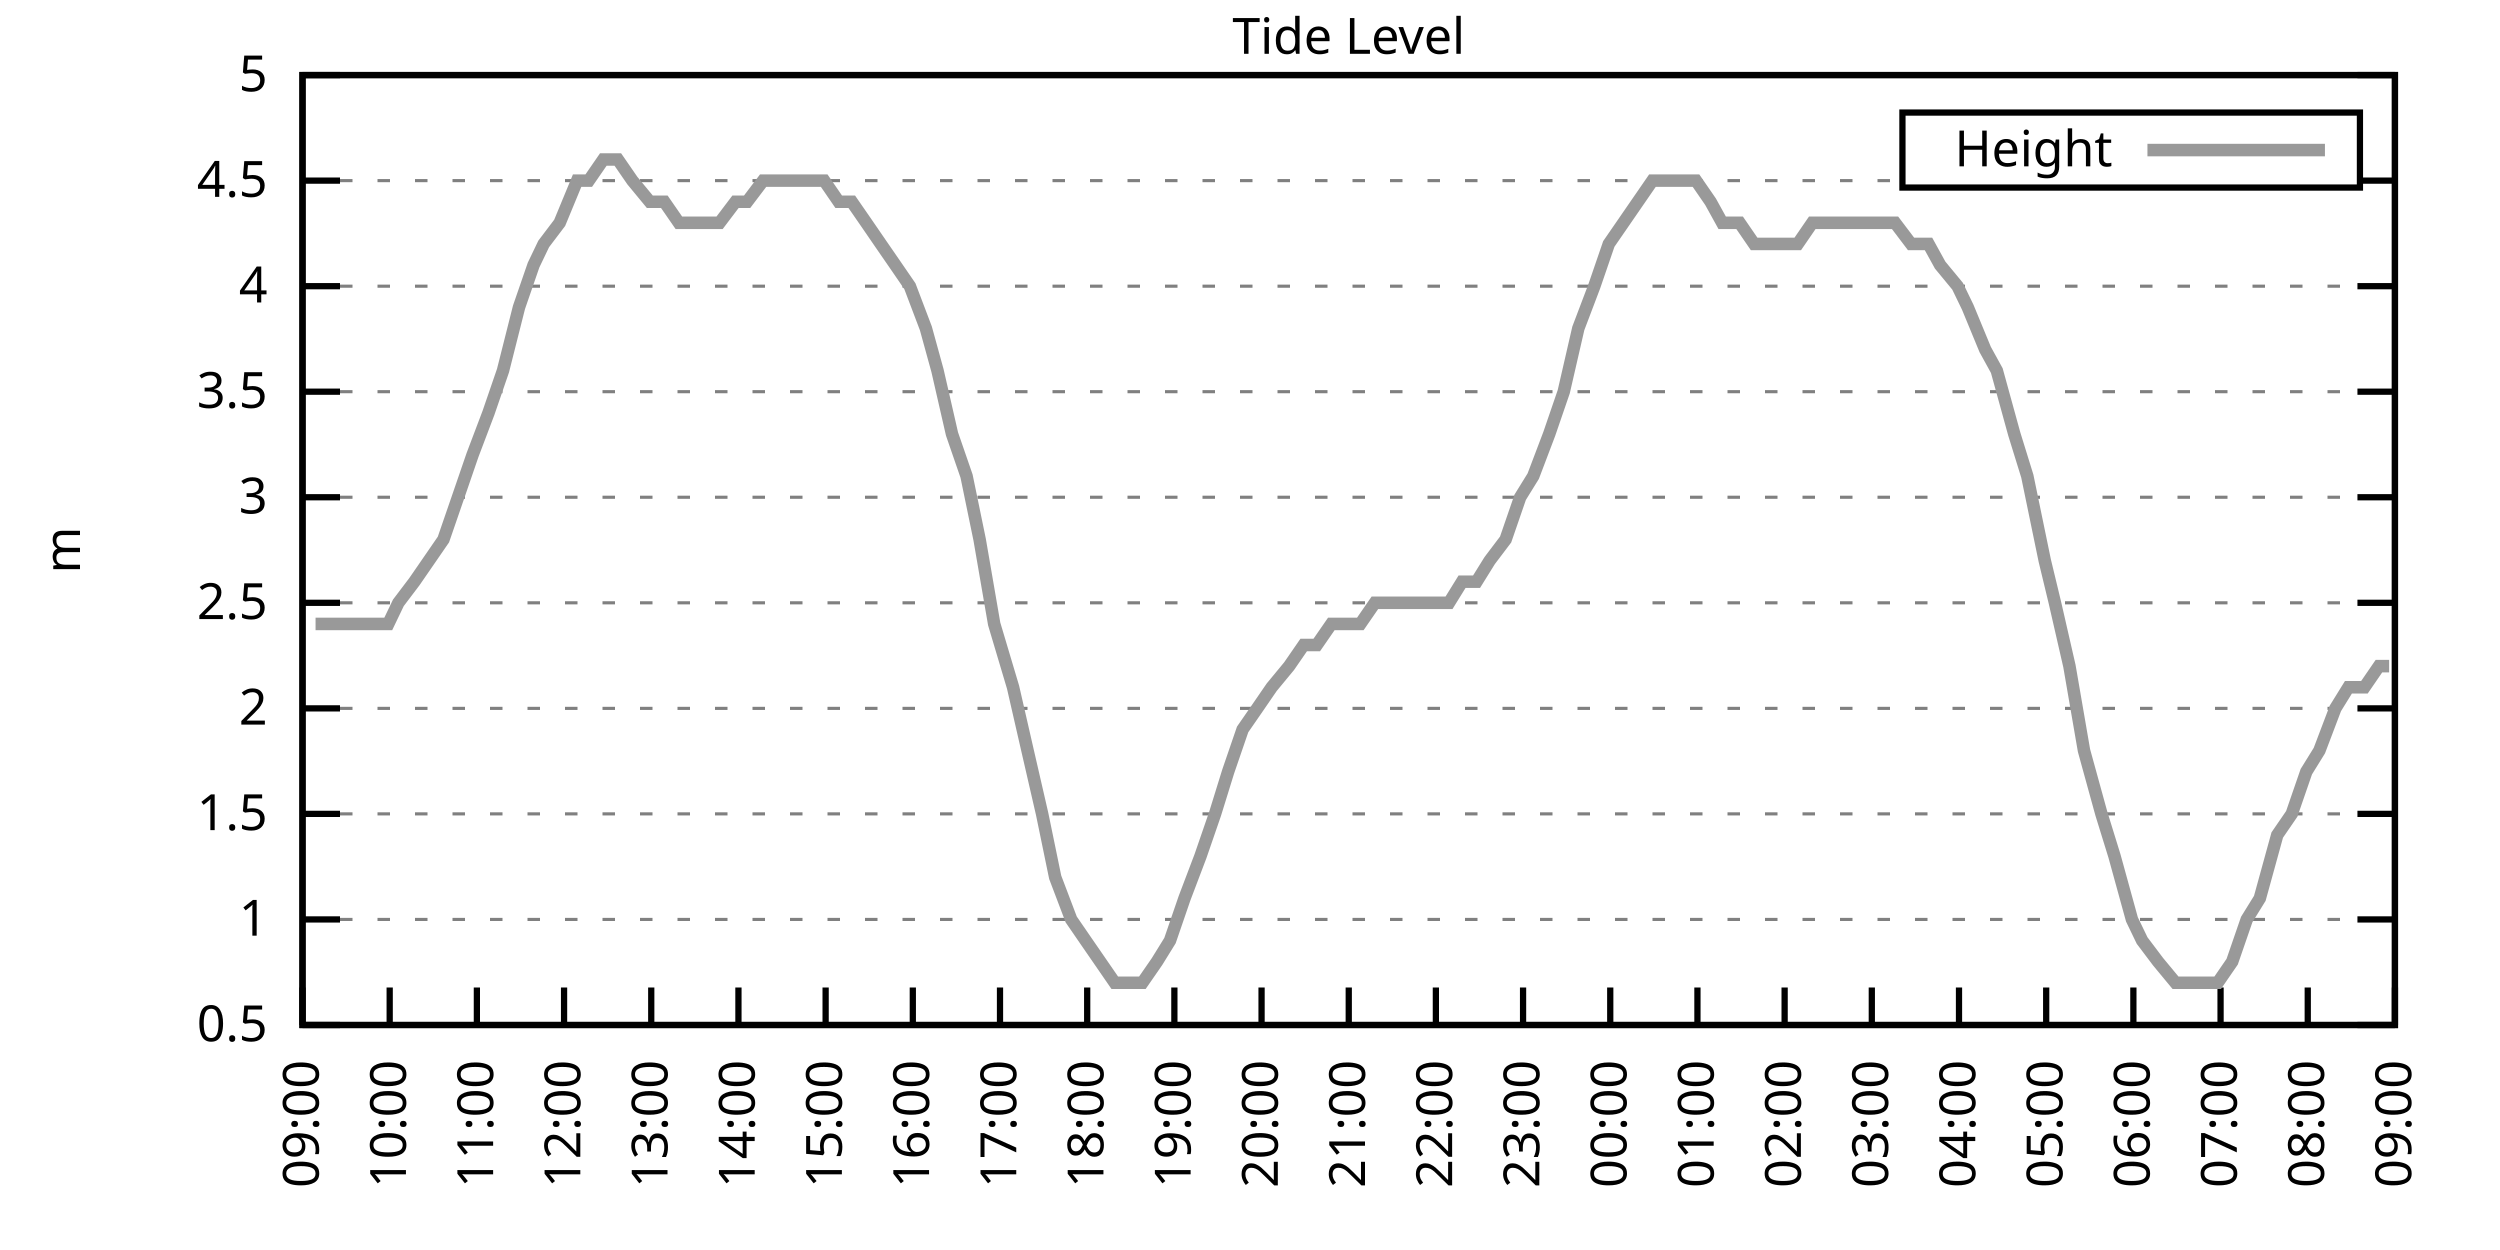
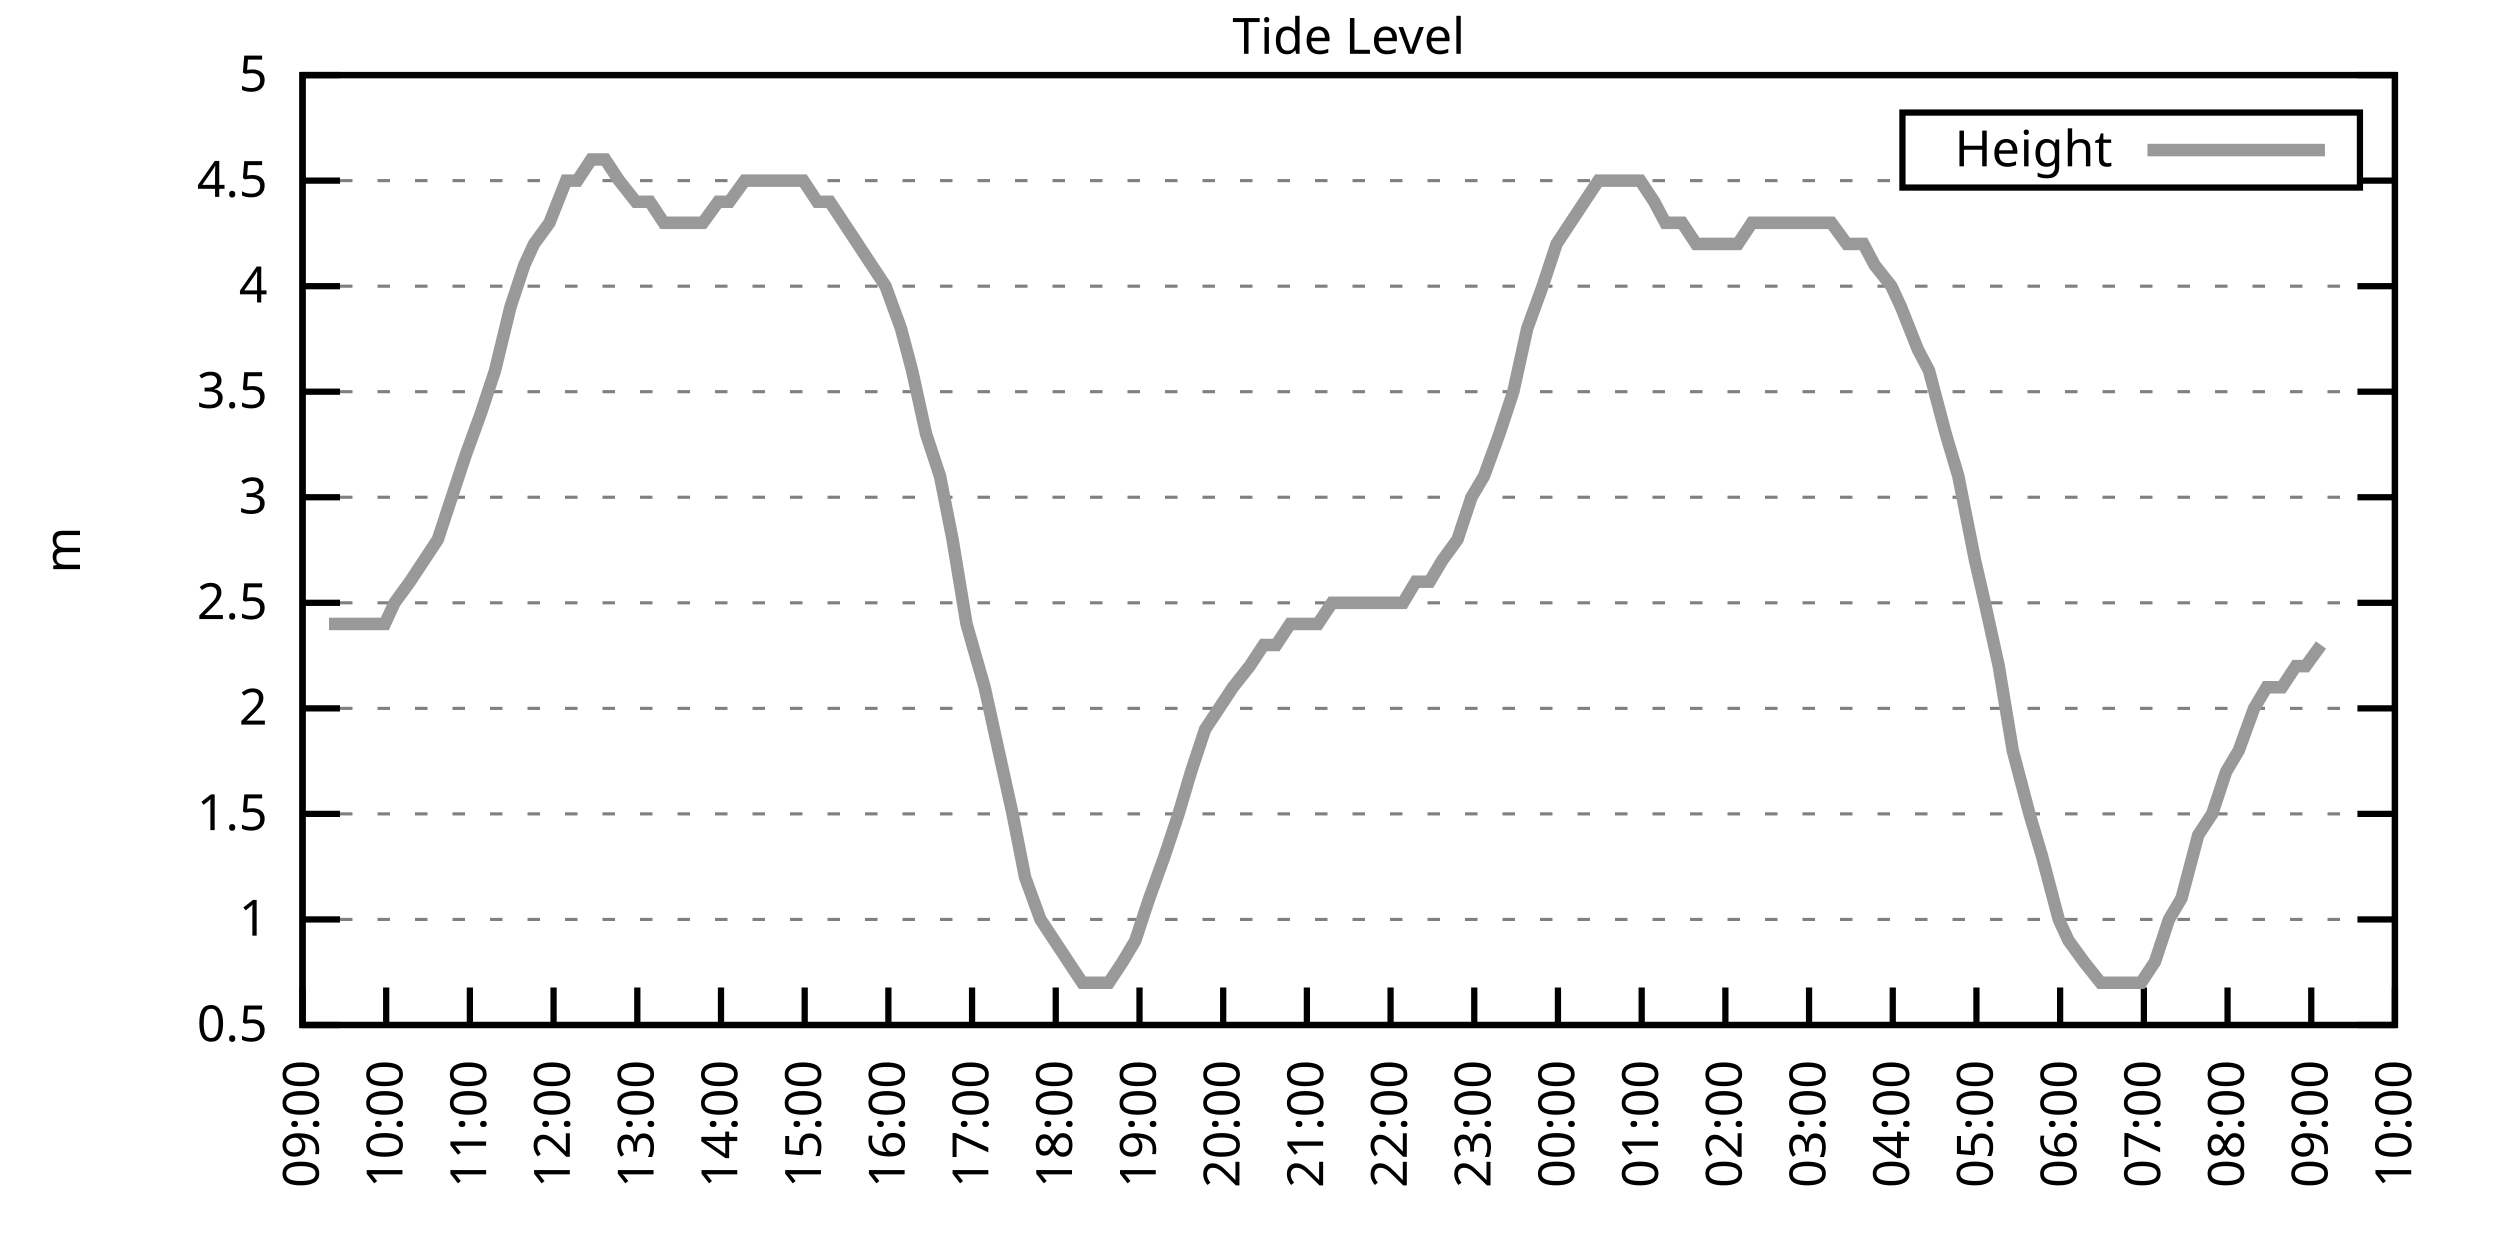
<svg xmlns="http://www.w3.org/2000/svg" xmlns:xlink="http://www.w3.org/1999/xlink" width="400" height="200" viewBox="0 0 400 200">
  <g id="gnuplot_canvas">
    <rect x="0" y="0" width="400" height="200" fill="none" />
    <defs>
      <circle id="gpDot" r="0.5" stroke-width="0.5" stroke="currentColor" />
      <path id="gpPt0" stroke-width="0.333" stroke="currentColor" d="M-1,0 h2 M0,-1 v2" />
      <path id="gpPt1" stroke-width="0.333" stroke="currentColor" d="M-1,-1 L1,1 M1,-1 L-1,1" />
      <path id="gpPt2" stroke-width="0.333" stroke="currentColor" d="M-1,0 L1,0 M0,-1 L0,1 M-1,-1 L1,1 M-1,1 L1,-1" />
      <rect id="gpPt3" stroke-width="0.333" stroke="currentColor" x="-1" y="-1" width="2" height="2" />
      <rect id="gpPt4" stroke-width="0.333" stroke="currentColor" fill="currentColor" x="-1" y="-1" width="2" height="2" />
      <circle id="gpPt5" stroke-width="0.333" stroke="currentColor" cx="0" cy="0" r="1" />
      <use xlink:href="#gpPt5" id="gpPt6" fill="currentColor" stroke="none" />
      <path id="gpPt7" stroke-width="0.333" stroke="currentColor" d="M0,-1.33 L-1.33,0.67 L1.33,0.67 z" />
      <use xlink:href="#gpPt7" id="gpPt8" fill="currentColor" stroke="none" />
      <use xlink:href="#gpPt7" id="gpPt9" stroke="currentColor" transform="rotate(180)" />
      <use xlink:href="#gpPt9" id="gpPt10" fill="currentColor" stroke="none" />
      <use xlink:href="#gpPt3" id="gpPt11" stroke="currentColor" transform="rotate(45)" />
      <use xlink:href="#gpPt11" id="gpPt12" fill="currentColor" stroke="none" />
      <path id="gpPt13" stroke-width="0.333" stroke="currentColor" d="M0,1.330 L1.265,0.411 L0.782,-1.067 L-0.782,-1.076 L-1.265,0.411 z" />
      <use xlink:href="#gpPt13" id="gpPt14" fill="currentColor" stroke="none" />
      <filter id="textbox" filterUnits="objectBoundingBox" x="0" y="0" height="1" width="1">
        <feFlood flood-color="white" flood-opacity="1" result="bgnd" />
        <feComposite in="SourceGraphic" in2="bgnd" operator="atop" />
      </filter>
      <filter id="greybox" filterUnits="objectBoundingBox" x="0" y="0" height="1" width="1">
        <feFlood flood-color="lightgrey" flood-opacity="1" result="grey" />
        <feComposite in="SourceGraphic" in2="grey" operator="atop" />
      </filter>
    </defs>
    <g fill="none" color="white" stroke="currentColor" stroke-width="1.00" stroke-linecap="butt" stroke-linejoin="miter">
</g>
    <g fill="none" color="black" stroke="currentColor" stroke-width="1.00" stroke-linecap="butt" stroke-linejoin="miter">
      <g stroke="none" shape-rendering="crispEdges">
        <polygon fill="rgb(255, 255, 255)" points="48.40,164.00 383.18,164.00 383.18,12.02 48.40,12.02 " />
      </g>
    </g>
    <g fill="none" color="black" stroke="currentColor" stroke-width="1.00" stroke-linecap="butt" stroke-linejoin="miter">
</g>
    <g fill="none" color="black" stroke="black" stroke-width="0.50" stroke-linecap="butt" stroke-linejoin="miter">
</g>
    <g fill="none" color="gray" stroke="currentColor" stroke-width="0.50" stroke-linecap="butt" stroke-linejoin="miter">
      <path stroke="gray" stroke-dasharray="2,4" class="gridline" d="M48.40,164.00 L383.19,164.00  " />
    </g>
    <g fill="none" color="gray" stroke="gray" stroke-width="1.00" stroke-linecap="butt" stroke-linejoin="miter">
</g>
    <g fill="none" color="black" stroke="currentColor" stroke-width="1.00" stroke-linecap="butt" stroke-linejoin="miter">
      <path stroke="black" d="M48.40,164.00 L54.40,164.00 M383.19,164.00 L377.19,164.00  " />
      <g transform="translate(42.80,166.60)" stroke="none" fill="black" font-family="Sans" font-size="8.00" text-anchor="end">
        <text>
          <tspan font-family="Sans"> 0.5</tspan>
        </text>
      </g>
    </g>
    <g fill="none" color="black" stroke="currentColor" stroke-width="1.00" stroke-linecap="butt" stroke-linejoin="miter">
</g>
    <g fill="none" color="black" stroke="black" stroke-width="0.50" stroke-linecap="butt" stroke-linejoin="miter">
</g>
    <g fill="none" color="gray" stroke="currentColor" stroke-width="0.50" stroke-linecap="butt" stroke-linejoin="miter">
      <path stroke="gray" stroke-dasharray="2,4" class="gridline" d="M48.40,147.11 L383.19,147.11  " />
    </g>
    <g fill="none" color="gray" stroke="gray" stroke-width="1.00" stroke-linecap="butt" stroke-linejoin="miter">
</g>
    <g fill="none" color="black" stroke="currentColor" stroke-width="1.00" stroke-linecap="butt" stroke-linejoin="miter">
      <path stroke="black" d="M48.40,147.11 L54.40,147.11 M383.19,147.11 L377.19,147.11  " />
      <g transform="translate(42.80,149.71)" stroke="none" fill="black" font-family="Sans" font-size="8.00" text-anchor="end">
        <text>
          <tspan font-family="Sans"> 1</tspan>
        </text>
      </g>
    </g>
    <g fill="none" color="black" stroke="currentColor" stroke-width="1.00" stroke-linecap="butt" stroke-linejoin="miter">
</g>
    <g fill="none" color="black" stroke="black" stroke-width="0.50" stroke-linecap="butt" stroke-linejoin="miter">
</g>
    <g fill="none" color="gray" stroke="currentColor" stroke-width="0.50" stroke-linecap="butt" stroke-linejoin="miter">
      <path stroke="gray" stroke-dasharray="2,4" class="gridline" d="M48.40,130.22 L383.19,130.22  " />
    </g>
    <g fill="none" color="gray" stroke="gray" stroke-width="1.00" stroke-linecap="butt" stroke-linejoin="miter">
</g>
    <g fill="none" color="black" stroke="currentColor" stroke-width="1.00" stroke-linecap="butt" stroke-linejoin="miter">
      <path stroke="black" d="M48.40,130.22 L54.40,130.22 M383.19,130.22 L377.19,130.22  " />
      <g transform="translate(42.80,132.82)" stroke="none" fill="black" font-family="Sans" font-size="8.00" text-anchor="end">
        <text>
          <tspan font-family="Sans"> 1.5</tspan>
        </text>
      </g>
    </g>
    <g fill="none" color="black" stroke="currentColor" stroke-width="1.00" stroke-linecap="butt" stroke-linejoin="miter">
</g>
    <g fill="none" color="black" stroke="black" stroke-width="0.50" stroke-linecap="butt" stroke-linejoin="miter">
</g>
    <g fill="none" color="gray" stroke="currentColor" stroke-width="0.50" stroke-linecap="butt" stroke-linejoin="miter">
      <path stroke="gray" stroke-dasharray="2,4" class="gridline" d="M48.40,113.34 L383.19,113.34  " />
    </g>
    <g fill="none" color="gray" stroke="gray" stroke-width="1.00" stroke-linecap="butt" stroke-linejoin="miter">
</g>
    <g fill="none" color="black" stroke="currentColor" stroke-width="1.00" stroke-linecap="butt" stroke-linejoin="miter">
      <path stroke="black" d="M48.40,113.34 L54.40,113.34 M383.19,113.34 L377.19,113.34  " />
      <g transform="translate(42.80,115.94)" stroke="none" fill="black" font-family="Sans" font-size="8.00" text-anchor="end">
        <text>
          <tspan font-family="Sans"> 2</tspan>
        </text>
      </g>
    </g>
    <g fill="none" color="black" stroke="currentColor" stroke-width="1.00" stroke-linecap="butt" stroke-linejoin="miter">
</g>
    <g fill="none" color="black" stroke="black" stroke-width="0.50" stroke-linecap="butt" stroke-linejoin="miter">
</g>
    <g fill="none" color="gray" stroke="currentColor" stroke-width="0.50" stroke-linecap="butt" stroke-linejoin="miter">
      <path stroke="gray" stroke-dasharray="2,4" class="gridline" d="M48.40,96.45 L383.19,96.45  " />
    </g>
    <g fill="none" color="gray" stroke="gray" stroke-width="1.00" stroke-linecap="butt" stroke-linejoin="miter">
</g>
    <g fill="none" color="black" stroke="currentColor" stroke-width="1.00" stroke-linecap="butt" stroke-linejoin="miter">
      <path stroke="black" d="M48.40,96.45 L54.40,96.45 M383.19,96.45 L377.19,96.45  " />
      <g transform="translate(42.80,99.05)" stroke="none" fill="black" font-family="Sans" font-size="8.00" text-anchor="end">
        <text>
          <tspan font-family="Sans"> 2.5</tspan>
        </text>
      </g>
    </g>
    <g fill="none" color="black" stroke="currentColor" stroke-width="1.00" stroke-linecap="butt" stroke-linejoin="miter">
</g>
    <g fill="none" color="black" stroke="black" stroke-width="0.50" stroke-linecap="butt" stroke-linejoin="miter">
</g>
    <g fill="none" color="gray" stroke="currentColor" stroke-width="0.50" stroke-linecap="butt" stroke-linejoin="miter">
      <path stroke="gray" stroke-dasharray="2,4" class="gridline" d="M48.40,79.56 L383.19,79.56  " />
    </g>
    <g fill="none" color="gray" stroke="gray" stroke-width="1.00" stroke-linecap="butt" stroke-linejoin="miter">
</g>
    <g fill="none" color="black" stroke="currentColor" stroke-width="1.00" stroke-linecap="butt" stroke-linejoin="miter">
      <path stroke="black" d="M48.40,79.56 L54.40,79.56 M383.19,79.56 L377.19,79.56  " />
      <g transform="translate(42.80,82.16)" stroke="none" fill="black" font-family="Sans" font-size="8.00" text-anchor="end">
        <text>
          <tspan font-family="Sans"> 3</tspan>
        </text>
      </g>
    </g>
    <g fill="none" color="black" stroke="currentColor" stroke-width="1.00" stroke-linecap="butt" stroke-linejoin="miter">
</g>
    <g fill="none" color="black" stroke="black" stroke-width="0.50" stroke-linecap="butt" stroke-linejoin="miter">
</g>
    <g fill="none" color="gray" stroke="currentColor" stroke-width="0.50" stroke-linecap="butt" stroke-linejoin="miter">
      <path stroke="gray" stroke-dasharray="2,4" class="gridline" d="M48.40,62.67 L383.19,62.67  " />
    </g>
    <g fill="none" color="gray" stroke="gray" stroke-width="1.00" stroke-linecap="butt" stroke-linejoin="miter">
</g>
    <g fill="none" color="black" stroke="currentColor" stroke-width="1.00" stroke-linecap="butt" stroke-linejoin="miter">
      <path stroke="black" d="M48.40,62.67 L54.40,62.67 M383.19,62.67 L377.19,62.67  " />
      <g transform="translate(42.80,65.27)" stroke="none" fill="black" font-family="Sans" font-size="8.00" text-anchor="end">
        <text>
          <tspan font-family="Sans"> 3.5</tspan>
        </text>
      </g>
    </g>
    <g fill="none" color="black" stroke="currentColor" stroke-width="1.00" stroke-linecap="butt" stroke-linejoin="miter">
</g>
    <g fill="none" color="black" stroke="black" stroke-width="0.50" stroke-linecap="butt" stroke-linejoin="miter">
</g>
    <g fill="none" color="gray" stroke="currentColor" stroke-width="0.50" stroke-linecap="butt" stroke-linejoin="miter">
      <path stroke="gray" stroke-dasharray="2,4" class="gridline" d="M48.40,45.79 L383.19,45.79  " />
    </g>
    <g fill="none" color="gray" stroke="gray" stroke-width="1.00" stroke-linecap="butt" stroke-linejoin="miter">
</g>
    <g fill="none" color="black" stroke="currentColor" stroke-width="1.00" stroke-linecap="butt" stroke-linejoin="miter">
      <path stroke="black" d="M48.40,45.79 L54.40,45.79 M383.19,45.79 L377.19,45.79  " />
      <g transform="translate(42.80,48.39)" stroke="none" fill="black" font-family="Sans" font-size="8.00" text-anchor="end">
        <text>
          <tspan font-family="Sans"> 4</tspan>
        </text>
      </g>
    </g>
    <g fill="none" color="black" stroke="currentColor" stroke-width="1.00" stroke-linecap="butt" stroke-linejoin="miter">
</g>
    <g fill="none" color="black" stroke="black" stroke-width="0.50" stroke-linecap="butt" stroke-linejoin="miter">
</g>
    <g fill="none" color="gray" stroke="currentColor" stroke-width="0.50" stroke-linecap="butt" stroke-linejoin="miter">
      <path stroke="gray" stroke-dasharray="2,4" class="gridline" d="M48.40,28.90 L304.39,28.90 M377.59,28.90 L383.19,28.90  " />
    </g>
    <g fill="none" color="gray" stroke="gray" stroke-width="1.00" stroke-linecap="butt" stroke-linejoin="miter">
</g>
    <g fill="none" color="black" stroke="currentColor" stroke-width="1.00" stroke-linecap="butt" stroke-linejoin="miter">
      <path stroke="black" d="M48.40,28.90 L54.40,28.90 M383.19,28.90 L377.19,28.90  " />
      <g transform="translate(42.80,31.50)" stroke="none" fill="black" font-family="Sans" font-size="8.00" text-anchor="end">
        <text>
          <tspan font-family="Sans"> 4.5</tspan>
        </text>
      </g>
    </g>
    <g fill="none" color="black" stroke="currentColor" stroke-width="1.00" stroke-linecap="butt" stroke-linejoin="miter">
</g>
    <g fill="none" color="black" stroke="black" stroke-width="0.50" stroke-linecap="butt" stroke-linejoin="miter">
</g>
    <g fill="none" color="gray" stroke="currentColor" stroke-width="0.50" stroke-linecap="butt" stroke-linejoin="miter">
      <path stroke="gray" stroke-dasharray="2,4" class="gridline" d="M48.40,12.01 L383.19,12.01  " />
    </g>
    <g fill="none" color="gray" stroke="gray" stroke-width="1.00" stroke-linecap="butt" stroke-linejoin="miter">
</g>
    <g fill="none" color="black" stroke="currentColor" stroke-width="1.00" stroke-linecap="butt" stroke-linejoin="miter">
      <path stroke="black" d="M48.40,12.01 L54.40,12.01 M383.19,12.01 L377.19,12.01  " />
      <g transform="translate(42.80,14.61)" stroke="none" fill="black" font-family="Sans" font-size="8.00" text-anchor="end">
        <text>
          <tspan font-family="Sans"> 5</tspan>
        </text>
      </g>
    </g>
    <g fill="none" color="black" stroke="currentColor" stroke-width="1.00" stroke-linecap="butt" stroke-linejoin="miter">
      <path stroke="black" d="M48.40,164.00 L48.40,158.00  " />
      <g transform="translate(51.00,169.60) rotate(270.00)" stroke="none" fill="black" font-family="Sans" font-size="8.00" text-anchor="end">
        <text>
          <tspan font-family="Sans">09:00</tspan>
        </text>
      </g>
    </g>
    <g fill="none" color="black" stroke="currentColor" stroke-width="1.00" stroke-linecap="butt" stroke-linejoin="miter">
-       <path stroke="black" d="M62.35,164.00 L62.35,158.00  " />
-       <g transform="translate(64.95,169.60) rotate(270.00)" stroke="none" fill="black" font-family="Sans" font-size="8.00" text-anchor="end">
+       <path stroke="black" d="M61.79,164.00 L61.79,158.00  " />
+       <g transform="translate(64.39,169.60) rotate(270.00)" stroke="none" fill="black" font-family="Sans" font-size="8.00" text-anchor="end">
        <text>
          <tspan font-family="Sans">10:00</tspan>
        </text>
      </g>
    </g>
    <g fill="none" color="black" stroke="currentColor" stroke-width="1.00" stroke-linecap="butt" stroke-linejoin="miter">
-       <path stroke="black" d="M76.30,164.00 L76.30,158.00  " />
-       <g transform="translate(78.90,169.60) rotate(270.00)" stroke="none" fill="black" font-family="Sans" font-size="8.00" text-anchor="end">
+       <path stroke="black" d="M75.18,164.00 L75.18,158.00  " />
+       <g transform="translate(77.78,169.60) rotate(270.00)" stroke="none" fill="black" font-family="Sans" font-size="8.00" text-anchor="end">
        <text>
          <tspan font-family="Sans">11:00</tspan>
        </text>
      </g>
    </g>
    <g fill="none" color="black" stroke="currentColor" stroke-width="1.00" stroke-linecap="butt" stroke-linejoin="miter">
-       <path stroke="black" d="M90.25,164.00 L90.25,158.00  " />
-       <g transform="translate(92.85,169.60) rotate(270.00)" stroke="none" fill="black" font-family="Sans" font-size="8.00" text-anchor="end">
+       <path stroke="black" d="M88.57,164.00 L88.57,158.00  " />
+       <g transform="translate(91.17,169.60) rotate(270.00)" stroke="none" fill="black" font-family="Sans" font-size="8.00" text-anchor="end">
        <text>
          <tspan font-family="Sans">12:00</tspan>
        </text>
      </g>
    </g>
    <g fill="none" color="black" stroke="currentColor" stroke-width="1.00" stroke-linecap="butt" stroke-linejoin="miter">
-       <path stroke="black" d="M104.20,164.00 L104.20,158.00  " />
-       <g transform="translate(106.80,169.60) rotate(270.00)" stroke="none" fill="black" font-family="Sans" font-size="8.00" text-anchor="end">
+       <path stroke="black" d="M101.97,164.00 L101.97,158.00  " />
+       <g transform="translate(104.57,169.60) rotate(270.00)" stroke="none" fill="black" font-family="Sans" font-size="8.00" text-anchor="end">
        <text>
          <tspan font-family="Sans">13:00</tspan>
        </text>
      </g>
    </g>
    <g fill="none" color="black" stroke="currentColor" stroke-width="1.00" stroke-linecap="butt" stroke-linejoin="miter">
-       <path stroke="black" d="M118.15,164.00 L118.15,158.00  " />
-       <g transform="translate(120.75,169.60) rotate(270.00)" stroke="none" fill="black" font-family="Sans" font-size="8.00" text-anchor="end">
+       <path stroke="black" d="M115.36,164.00 L115.36,158.00  " />
+       <g transform="translate(117.96,169.60) rotate(270.00)" stroke="none" fill="black" font-family="Sans" font-size="8.00" text-anchor="end">
        <text>
          <tspan font-family="Sans">14:00</tspan>
        </text>
      </g>
    </g>
    <g fill="none" color="black" stroke="currentColor" stroke-width="1.00" stroke-linecap="butt" stroke-linejoin="miter">
-       <path stroke="black" d="M132.10,164.00 L132.10,158.00  " />
-       <g transform="translate(134.70,169.60) rotate(270.00)" stroke="none" fill="black" font-family="Sans" font-size="8.00" text-anchor="end">
+       <path stroke="black" d="M128.75,164.00 L128.75,158.00  " />
+       <g transform="translate(131.35,169.60) rotate(270.00)" stroke="none" fill="black" font-family="Sans" font-size="8.00" text-anchor="end">
        <text>
          <tspan font-family="Sans">15:00</tspan>
        </text>
      </g>
    </g>
    <g fill="none" color="black" stroke="currentColor" stroke-width="1.00" stroke-linecap="butt" stroke-linejoin="miter">
-       <path stroke="black" d="M146.05,164.00 L146.05,158.00  " />
-       <g transform="translate(148.65,169.60) rotate(270.00)" stroke="none" fill="black" font-family="Sans" font-size="8.00" text-anchor="end">
+       <path stroke="black" d="M142.14,164.00 L142.14,158.00  " />
+       <g transform="translate(144.74,169.60) rotate(270.00)" stroke="none" fill="black" font-family="Sans" font-size="8.00" text-anchor="end">
        <text>
          <tspan font-family="Sans">16:00</tspan>
        </text>
      </g>
    </g>
    <g fill="none" color="black" stroke="currentColor" stroke-width="1.00" stroke-linecap="butt" stroke-linejoin="miter">
-       <path stroke="black" d="M160.00,164.00 L160.00,158.00  " />
-       <g transform="translate(162.60,169.60) rotate(270.00)" stroke="none" fill="black" font-family="Sans" font-size="8.00" text-anchor="end">
+       <path stroke="black" d="M155.53,164.00 L155.53,158.00  " />
+       <g transform="translate(158.13,169.60) rotate(270.00)" stroke="none" fill="black" font-family="Sans" font-size="8.00" text-anchor="end">
        <text>
          <tspan font-family="Sans">17:00</tspan>
        </text>
      </g>
    </g>
    <g fill="none" color="black" stroke="currentColor" stroke-width="1.00" stroke-linecap="butt" stroke-linejoin="miter">
-       <path stroke="black" d="M173.95,164.00 L173.95,158.00  " />
-       <g transform="translate(176.55,169.60) rotate(270.00)" stroke="none" fill="black" font-family="Sans" font-size="8.00" text-anchor="end">
+       <path stroke="black" d="M168.92,164.00 L168.92,158.00  " />
+       <g transform="translate(171.52,169.60) rotate(270.00)" stroke="none" fill="black" font-family="Sans" font-size="8.00" text-anchor="end">
        <text>
          <tspan font-family="Sans">18:00</tspan>
        </text>
      </g>
    </g>
    <g fill="none" color="black" stroke="currentColor" stroke-width="1.00" stroke-linecap="butt" stroke-linejoin="miter">
-       <path stroke="black" d="M187.90,164.00 L187.90,158.00  " />
-       <g transform="translate(190.50,169.60) rotate(270.00)" stroke="none" fill="black" font-family="Sans" font-size="8.00" text-anchor="end">
+       <path stroke="black" d="M182.32,164.00 L182.32,158.00  " />
+       <g transform="translate(184.92,169.60) rotate(270.00)" stroke="none" fill="black" font-family="Sans" font-size="8.00" text-anchor="end">
        <text>
          <tspan font-family="Sans">19:00</tspan>
        </text>
      </g>
    </g>
    <g fill="none" color="black" stroke="currentColor" stroke-width="1.00" stroke-linecap="butt" stroke-linejoin="miter">
-       <path stroke="black" d="M201.85,164.00 L201.85,158.00  " />
-       <g transform="translate(204.45,169.60) rotate(270.00)" stroke="none" fill="black" font-family="Sans" font-size="8.00" text-anchor="end">
+       <path stroke="black" d="M195.71,164.00 L195.71,158.00  " />
+       <g transform="translate(198.31,169.60) rotate(270.00)" stroke="none" fill="black" font-family="Sans" font-size="8.00" text-anchor="end">
        <text>
          <tspan font-family="Sans">20:00</tspan>
        </text>
      </g>
    </g>
    <g fill="none" color="black" stroke="currentColor" stroke-width="1.00" stroke-linecap="butt" stroke-linejoin="miter">
-       <path stroke="black" d="M215.80,164.00 L215.80,158.00  " />
-       <g transform="translate(218.40,169.60) rotate(270.00)" stroke="none" fill="black" font-family="Sans" font-size="8.00" text-anchor="end">
+       <path stroke="black" d="M209.10,164.00 L209.10,158.00  " />
+       <g transform="translate(211.70,169.60) rotate(270.00)" stroke="none" fill="black" font-family="Sans" font-size="8.00" text-anchor="end">
        <text>
          <tspan font-family="Sans">21:00</tspan>
        </text>
      </g>
    </g>
    <g fill="none" color="black" stroke="currentColor" stroke-width="1.00" stroke-linecap="butt" stroke-linejoin="miter">
-       <path stroke="black" d="M229.74,164.00 L229.74,158.00  " />
-       <g transform="translate(232.34,169.60) rotate(270.00)" stroke="none" fill="black" font-family="Sans" font-size="8.00" text-anchor="end">
+       <path stroke="black" d="M222.49,164.00 L222.49,158.00  " />
+       <g transform="translate(225.09,169.60) rotate(270.00)" stroke="none" fill="black" font-family="Sans" font-size="8.00" text-anchor="end">
        <text>
          <tspan font-family="Sans">22:00</tspan>
        </text>
      </g>
    </g>
    <g fill="none" color="black" stroke="currentColor" stroke-width="1.00" stroke-linecap="butt" stroke-linejoin="miter">
-       <path stroke="black" d="M243.69,164.00 L243.69,158.00  " />
-       <g transform="translate(246.29,169.60) rotate(270.00)" stroke="none" fill="black" font-family="Sans" font-size="8.00" text-anchor="end">
+       <path stroke="black" d="M235.88,164.00 L235.88,158.00  " />
+       <g transform="translate(238.48,169.60) rotate(270.00)" stroke="none" fill="black" font-family="Sans" font-size="8.00" text-anchor="end">
        <text>
          <tspan font-family="Sans">23:00</tspan>
        </text>
      </g>
    </g>
    <g fill="none" color="black" stroke="currentColor" stroke-width="1.00" stroke-linecap="butt" stroke-linejoin="miter">
-       <path stroke="black" d="M257.64,164.00 L257.64,158.00  " />
-       <g transform="translate(260.24,169.60) rotate(270.00)" stroke="none" fill="black" font-family="Sans" font-size="8.00" text-anchor="end">
+       <path stroke="black" d="M249.27,164.00 L249.27,158.00  " />
+       <g transform="translate(251.87,169.60) rotate(270.00)" stroke="none" fill="black" font-family="Sans" font-size="8.00" text-anchor="end">
        <text>
          <tspan font-family="Sans">00:00</tspan>
        </text>
      </g>
    </g>
    <g fill="none" color="black" stroke="currentColor" stroke-width="1.00" stroke-linecap="butt" stroke-linejoin="miter">
-       <path stroke="black" d="M271.59,164.00 L271.59,158.00  " />
-       <g transform="translate(274.19,169.60) rotate(270.00)" stroke="none" fill="black" font-family="Sans" font-size="8.00" text-anchor="end">
+       <path stroke="black" d="M262.67,164.00 L262.67,158.00  " />
+       <g transform="translate(265.27,169.60) rotate(270.00)" stroke="none" fill="black" font-family="Sans" font-size="8.00" text-anchor="end">
        <text>
          <tspan font-family="Sans">01:00</tspan>
        </text>
      </g>
    </g>
    <g fill="none" color="black" stroke="currentColor" stroke-width="1.00" stroke-linecap="butt" stroke-linejoin="miter">
-       <path stroke="black" d="M285.54,164.00 L285.54,158.00  " />
-       <g transform="translate(288.14,169.60) rotate(270.00)" stroke="none" fill="black" font-family="Sans" font-size="8.00" text-anchor="end">
+       <path stroke="black" d="M276.06,164.00 L276.06,158.00  " />
+       <g transform="translate(278.66,169.60) rotate(270.00)" stroke="none" fill="black" font-family="Sans" font-size="8.00" text-anchor="end">
        <text>
          <tspan font-family="Sans">02:00</tspan>
        </text>
      </g>
    </g>
    <g fill="none" color="black" stroke="currentColor" stroke-width="1.00" stroke-linecap="butt" stroke-linejoin="miter">
-       <path stroke="black" d="M299.49,164.00 L299.49,158.00  " />
-       <g transform="translate(302.09,169.60) rotate(270.00)" stroke="none" fill="black" font-family="Sans" font-size="8.00" text-anchor="end">
+       <path stroke="black" d="M289.45,164.00 L289.45,158.00  " />
+       <g transform="translate(292.05,169.60) rotate(270.00)" stroke="none" fill="black" font-family="Sans" font-size="8.00" text-anchor="end">
        <text>
          <tspan font-family="Sans">03:00</tspan>
        </text>
      </g>
    </g>
    <g fill="none" color="black" stroke="currentColor" stroke-width="1.00" stroke-linecap="butt" stroke-linejoin="miter">
-       <path stroke="black" d="M313.44,164.00 L313.44,158.00  " />
-       <g transform="translate(316.04,169.60) rotate(270.00)" stroke="none" fill="black" font-family="Sans" font-size="8.00" text-anchor="end">
+       <path stroke="black" d="M302.84,164.00 L302.84,158.00  " />
+       <g transform="translate(305.44,169.60) rotate(270.00)" stroke="none" fill="black" font-family="Sans" font-size="8.00" text-anchor="end">
        <text>
          <tspan font-family="Sans">04:00</tspan>
        </text>
      </g>
    </g>
    <g fill="none" color="black" stroke="currentColor" stroke-width="1.00" stroke-linecap="butt" stroke-linejoin="miter">
-       <path stroke="black" d="M327.39,164.00 L327.39,158.00  " />
-       <g transform="translate(329.99,169.60) rotate(270.00)" stroke="none" fill="black" font-family="Sans" font-size="8.00" text-anchor="end">
+       <path stroke="black" d="M316.23,164.00 L316.23,158.00  " />
+       <g transform="translate(318.83,169.60) rotate(270.00)" stroke="none" fill="black" font-family="Sans" font-size="8.00" text-anchor="end">
        <text>
          <tspan font-family="Sans">05:00</tspan>
        </text>
      </g>
    </g>
    <g fill="none" color="black" stroke="currentColor" stroke-width="1.00" stroke-linecap="butt" stroke-linejoin="miter">
-       <path stroke="black" d="M341.34,164.00 L341.34,158.00  " />
-       <g transform="translate(343.94,169.60) rotate(270.00)" stroke="none" fill="black" font-family="Sans" font-size="8.00" text-anchor="end">
+       <path stroke="black" d="M329.62,164.00 L329.62,158.00  " />
+       <g transform="translate(332.22,169.60) rotate(270.00)" stroke="none" fill="black" font-family="Sans" font-size="8.00" text-anchor="end">
        <text>
          <tspan font-family="Sans">06:00</tspan>
        </text>
      </g>
    </g>
    <g fill="none" color="black" stroke="currentColor" stroke-width="1.00" stroke-linecap="butt" stroke-linejoin="miter">
-       <path stroke="black" d="M355.29,164.00 L355.29,158.00  " />
-       <g transform="translate(357.89,169.60) rotate(270.00)" stroke="none" fill="black" font-family="Sans" font-size="8.00" text-anchor="end">
+       <path stroke="black" d="M343.02,164.00 L343.02,158.00  " />
+       <g transform="translate(345.62,169.60) rotate(270.00)" stroke="none" fill="black" font-family="Sans" font-size="8.00" text-anchor="end">
        <text>
          <tspan font-family="Sans">07:00</tspan>
        </text>
      </g>
    </g>
    <g fill="none" color="black" stroke="currentColor" stroke-width="1.00" stroke-linecap="butt" stroke-linejoin="miter">
-       <path stroke="black" d="M369.24,164.00 L369.24,158.00  " />
-       <g transform="translate(371.84,169.60) rotate(270.00)" stroke="none" fill="black" font-family="Sans" font-size="8.00" text-anchor="end">
+       <path stroke="black" d="M356.41,164.00 L356.41,158.00  " />
+       <g transform="translate(359.01,169.60) rotate(270.00)" stroke="none" fill="black" font-family="Sans" font-size="8.00" text-anchor="end">
        <text>
          <tspan font-family="Sans">08:00</tspan>
+         </text>
+       </g>
+     </g>
+     <g fill="none" color="black" stroke="currentColor" stroke-width="1.00" stroke-linecap="butt" stroke-linejoin="miter">
+       <path stroke="black" d="M369.80,164.00 L369.80,158.00  " />
+       <g transform="translate(372.40,169.60) rotate(270.00)" stroke="none" fill="black" font-family="Sans" font-size="8.00" text-anchor="end">
+         <text>
+           <tspan font-family="Sans">09:00</tspan>
        </text>
      </g>
    </g>
    <g fill="none" color="black" stroke="currentColor" stroke-width="1.00" stroke-linecap="butt" stroke-linejoin="miter">
      <path stroke="black" d="M383.19,164.00 L383.19,158.00  " />
      <g transform="translate(385.79,169.60) rotate(270.00)" stroke="none" fill="black" font-family="Sans" font-size="8.00" text-anchor="end">
        <text>
-           <tspan font-family="Sans">09:00</tspan>
+           <tspan font-family="Sans">10:00</tspan>
        </text>
      </g>
    </g>
    <g fill="none" color="black" stroke="currentColor" stroke-width="1.00" stroke-linecap="butt" stroke-linejoin="miter">
</g>
    <g fill="none" color="black" stroke="currentColor" stroke-width="1.00" stroke-linecap="butt" stroke-linejoin="miter">
      <path stroke="black" d="M48.40,12.01 L48.40,164.00 L383.19,164.00 L383.19,12.01 L48.40,12.01 Z  " />
    </g>
    <g fill="none" color="black" stroke="currentColor" stroke-width="1.00" stroke-linecap="butt" stroke-linejoin="miter">
</g>
    <g fill="none" color="black" stroke="currentColor" stroke-width="1.00" stroke-linecap="butt" stroke-linejoin="miter">
      <path stroke="black" d="M304.39,30.01 L304.39,18.01 L377.59,18.01 L377.59,30.01 L304.39,30.01 Z  " />
    </g>
    <g id="Tide_level_plot_1">
      <g fill="none" color="white" stroke="black" stroke-width="2.00" stroke-linecap="butt" stroke-linejoin="miter">
</g>
      <g fill="none" color="black" stroke="currentColor" stroke-width="2.00" stroke-linecap="butt" stroke-linejoin="miter">
        <g transform="translate(337.99,26.61)" stroke="none" fill="black" font-family="Sans" font-size="8.00" text-anchor="end">
          <text>
            <tspan font-family="Sans">Height</tspan>
          </text>
        </g>
      </g>
      <g fill="none" color="black" stroke="currentColor" stroke-width="2.00" stroke-linecap="butt" stroke-linejoin="miter">
-         <path stroke="rgb(153, 153, 153)" d="M343.59,24.01 L371.99,24.01 M50.49,99.83 L52.82,99.83 L55.14,99.83 L57.23,99.83 L59.56,99.83 L62.12,99.83   L63.74,96.45 L66.30,93.07 L68.63,89.69 L70.95,86.32 L73.28,79.56 L75.60,72.81 L78.16,66.05 L80.48,59.30   L83.04,49.16 L85.37,42.41 L86.99,39.03 L89.55,35.65 L92.34,28.90 L94.20,28.90 L96.53,25.52 L98.85,25.52   L101.18,28.90 L103.97,32.28 L106.29,32.28 L108.62,35.65 L110.48,35.65 L113.03,35.65 L115.13,35.65 L117.68,32.28   L119.54,32.28 L122.10,28.90 L124.43,28.90 L126.75,28.90 L129.08,28.90 L131.87,28.90 L134.19,32.28 L136.28,32.28   L138.61,35.65 L140.93,39.03 L143.26,42.41 L145.58,45.79 L148.14,52.54 L150.00,59.30 L152.32,69.43 L154.65,76.18   L156.74,86.32 L159.07,99.83 L162.09,109.96 L164.41,120.09 L166.74,130.22 L168.83,140.36 L171.39,147.11 L173.71,150.49   L176.04,153.87 L178.36,157.24 L180.69,157.24 L182.78,157.24 L185.11,153.87 L187.20,150.49 L189.52,143.73 L192.08,136.98   L194.41,130.22 L196.50,123.47 L198.82,116.71 L201.15,113.34 L203.47,109.96 L206.26,106.58 L208.59,103.20 L210.68,103.20   L213.01,99.83 L215.33,99.83 L217.65,99.83 L219.98,96.45 L222.54,96.45 L224.86,96.45 L227.19,96.45 L229.51,96.45   L231.84,96.45 L233.93,93.07 L236.25,93.07 L238.35,89.69 L240.90,86.32 L243.23,79.56 L245.32,76.18 L247.88,69.43   L250.20,62.67 L252.53,52.54 L255.09,45.79 L257.41,39.03 L259.74,35.65 L262.06,32.28 L264.39,28.90 L266.25,28.90   L268.57,28.90 L271.36,28.90 L273.69,32.28 L275.55,35.65 L278.34,35.65 L280.66,39.03 L282.29,39.03 L284.85,39.03   L287.64,39.03 L289.96,35.65 L294.15,35.65 L296.94,35.65 L298.80,35.65 L300.89,35.65 L303.21,35.65 L305.77,39.03   L308.56,39.03 L310.42,42.41 L313.21,45.79 L314.84,49.16 L317.63,55.92 L319.49,59.30 L322.28,69.43 L324.37,76.18   L327.16,89.69 L328.79,96.45 L331.11,106.58 L333.44,120.09 L336.23,130.22 L338.32,136.98 L341.11,147.11 L342.74,150.49   L345.29,153.87 L348.08,157.24 L350.41,157.24 L352.73,157.24 L354.83,157.24 L357.15,153.87 L359.48,147.11 L361.57,143.73   L364.36,133.60 L366.68,130.22 L369.01,123.47 L371.10,120.09 L373.66,113.34 L375.75,109.96 L378.31,109.96 L380.63,106.58   L382.26,106.58  " />
+         <path stroke="rgb(153, 153, 153)" d="M343.59,24.01 L371.99,24.01 M52.64,99.83 L54.87,99.83 L56.88,99.83 L59.11,99.83 L61.57,99.83 L63.13,96.45   L65.59,93.07 L67.82,89.69 L70.05,86.32 L72.28,79.56 L74.51,72.81 L76.97,66.05 L79.20,59.30 L81.66,49.16   L83.89,42.41 L85.45,39.03 L87.91,35.65 L90.58,28.90 L92.37,28.90 L94.60,25.52 L96.83,25.52 L99.06,28.90   L101.74,32.28 L103.98,32.28 L106.21,35.65 L107.99,35.65 L110.45,35.65 L112.46,35.65 L114.91,32.28 L116.70,32.28   L119.15,28.90 L121.38,28.90 L123.62,28.90 L125.85,28.90 L128.53,28.90 L130.76,32.28 L132.77,32.28 L135.00,35.65   L137.23,39.03 L139.46,42.41 L141.69,45.79 L144.15,52.54 L145.94,59.30 L148.17,69.43 L150.40,76.18 L152.41,86.32   L154.64,99.83 L157.54,109.96 L159.77,120.09 L162.01,130.22 L164.01,140.36 L166.47,147.11 L168.70,150.49 L170.93,153.87   L173.17,157.24 L175.40,157.24 L177.41,157.24 L179.64,153.87 L181.65,150.49 L183.88,143.73 L186.33,136.98 L188.57,130.22   L190.57,123.47 L192.81,116.71 L195.04,113.34 L197.27,109.96 L199.95,106.58 L202.18,103.20 L204.19,103.20 L206.42,99.83   L208.65,99.83 L210.88,99.83 L213.12,96.45 L215.57,96.45 L217.80,96.45 L220.04,96.45 L222.27,96.45 L224.50,96.45   L226.51,93.07 L228.74,93.07 L230.75,89.69 L233.20,86.32 L235.44,79.56 L237.44,76.18 L239.90,69.43 L242.13,62.67   L244.36,52.54 L246.82,45.79 L249.05,39.03 L251.28,35.65 L253.51,32.28 L255.75,28.90 L257.53,28.90 L259.76,28.90   L262.44,28.90 L264.67,32.28 L266.46,35.65 L269.14,35.65 L271.37,39.03 L272.93,39.03 L275.39,39.03 L278.07,39.03   L280.30,35.65 L284.32,35.65 L286.99,35.65 L288.78,35.65 L290.79,35.65 L293.02,35.65 L295.48,39.03 L298.15,39.03   L299.94,42.41 L302.62,45.79 L304.18,49.16 L306.86,55.92 L308.64,59.30 L311.32,69.43 L313.33,76.18 L316.01,89.69   L317.57,96.45 L319.80,106.58 L322.04,120.09 L324.71,130.22 L326.72,136.98 L329.40,147.11 L330.96,150.49 L333.42,153.87   L336.10,157.24 L338.33,157.24 L340.56,157.24 L342.57,157.24 L344.80,153.87 L347.03,147.11 L349.04,143.73 L351.72,133.60   L353.95,130.22 L356.18,123.47 L358.19,120.09 L360.65,113.34 L362.66,109.96 L365.11,109.96 L367.34,106.58 L368.91,106.58   L371.36,103.20  " />
      </g>
    </g>
    <g fill="none" color="black" stroke="currentColor" stroke-width="2.00" stroke-linecap="butt" stroke-linejoin="miter">
</g>
    <g fill="none" color="black" stroke="black" stroke-width="1.00" stroke-linecap="butt" stroke-linejoin="miter">
</g>
    <g fill="none" color="black" stroke="currentColor" stroke-width="1.00" stroke-linecap="butt" stroke-linejoin="miter">
      <path stroke="black" d="M48.40,12.01 L48.40,164.00 L383.19,164.00 L383.19,12.01 L48.40,12.01 Z  " />
      <g transform="translate(12.80,88.01) rotate(270.00)" stroke="none" fill="black" font-family="Sans" font-size="8.00" text-anchor="middle">
        <text>
          <tspan font-family="Sans">m</tspan>
        </text>
      </g>
    </g>
    <g fill="none" color="black" stroke="currentColor" stroke-width="1.00" stroke-linecap="butt" stroke-linejoin="miter">
</g>
    <g fill="none" color="black" stroke="currentColor" stroke-width="1.00" stroke-linecap="butt" stroke-linejoin="miter">
      <g transform="translate(215.79,8.61)" stroke="none" fill="black" font-family="Sans" font-size="8.00" text-anchor="middle">
        <text>
          <tspan font-family="Sans">Tide Level</tspan>
        </text>
      </g>
    </g>
    <g fill="none" color="black" stroke="currentColor" stroke-width="1.00" stroke-linecap="butt" stroke-linejoin="miter">
</g>
  </g>
</svg>
